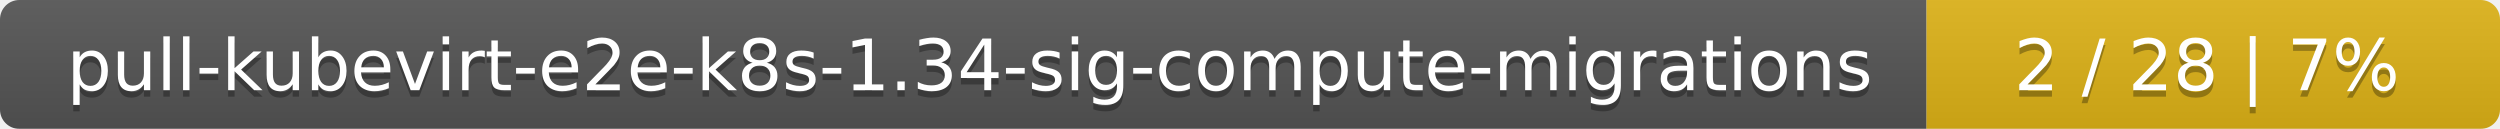
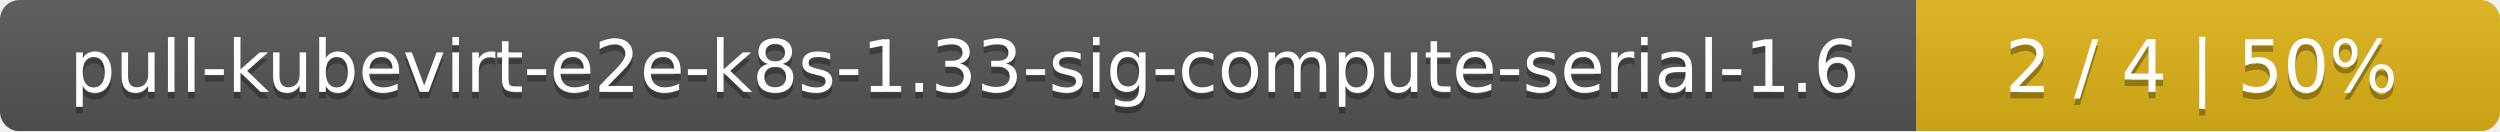
- <svg xmlns="http://www.w3.org/2000/svg" width="388" height="20">
+ <svg xmlns="http://www.w3.org/2000/svg" width="381" height="20">
  <linearGradient id="smooth" x2="0" y2="100%">
    <stop offset="0" stop-color="#bbb" stop-opacity=".1" />
    <stop offset="1" stop-opacity=".1" />
  </linearGradient>
  <mask id="round">
-     <rect width="388" height="20" rx="3" fill="#fff" />
+     <rect width="381" height="20" rx="3" fill="#fff" />
  </mask>
  <g mask="url(#round)">
-     <rect width="299" height="20" fill="#555" />
-     <rect x="299" width="89" height="20" fill="#dfb317" />
-     <rect width="388" height="20" fill="url(#smooth)" />
+     <rect width="292" height="20" fill="#555" />
+     <rect x="292" width="89" height="20" fill="#dfb317" />
+     <rect width="381" height="20" fill="url(#smooth)" />
  </g>
  <g fill="#fff" text-anchor="middle" font-family="DejaVu Sans,Verdana,Geneva,sans-serif" font-size="11">
-     <text x="150.5" y="15" fill="#010101" fill-opacity=".3">pull-kubevirt-e2e-k8s-1.34-sig-compute-migrations</text>
-     <text x="150.5" y="14">pull-kubevirt-e2e-k8s-1.34-sig-compute-migrations</text>
-     <text x="342.5" y="15" fill="#010101" fill-opacity=".3">2 / 28    |    7%</text>
-     <text x="342.5" y="14">2 / 28    |    7%</text>
+     <text x="147" y="15" fill="#010101" fill-opacity=".3">pull-kubevirt-e2e-k8s-1.33-sig-compute-serial-1.6</text>
+     <text x="147" y="14">pull-kubevirt-e2e-k8s-1.33-sig-compute-serial-1.6</text>
+     <text x="335.5" y="15" fill="#010101" fill-opacity=".3">2 / 4    |    50%</text>
+     <text x="335.5" y="14">2 / 4    |    50%</text>
  </g>
</svg>
